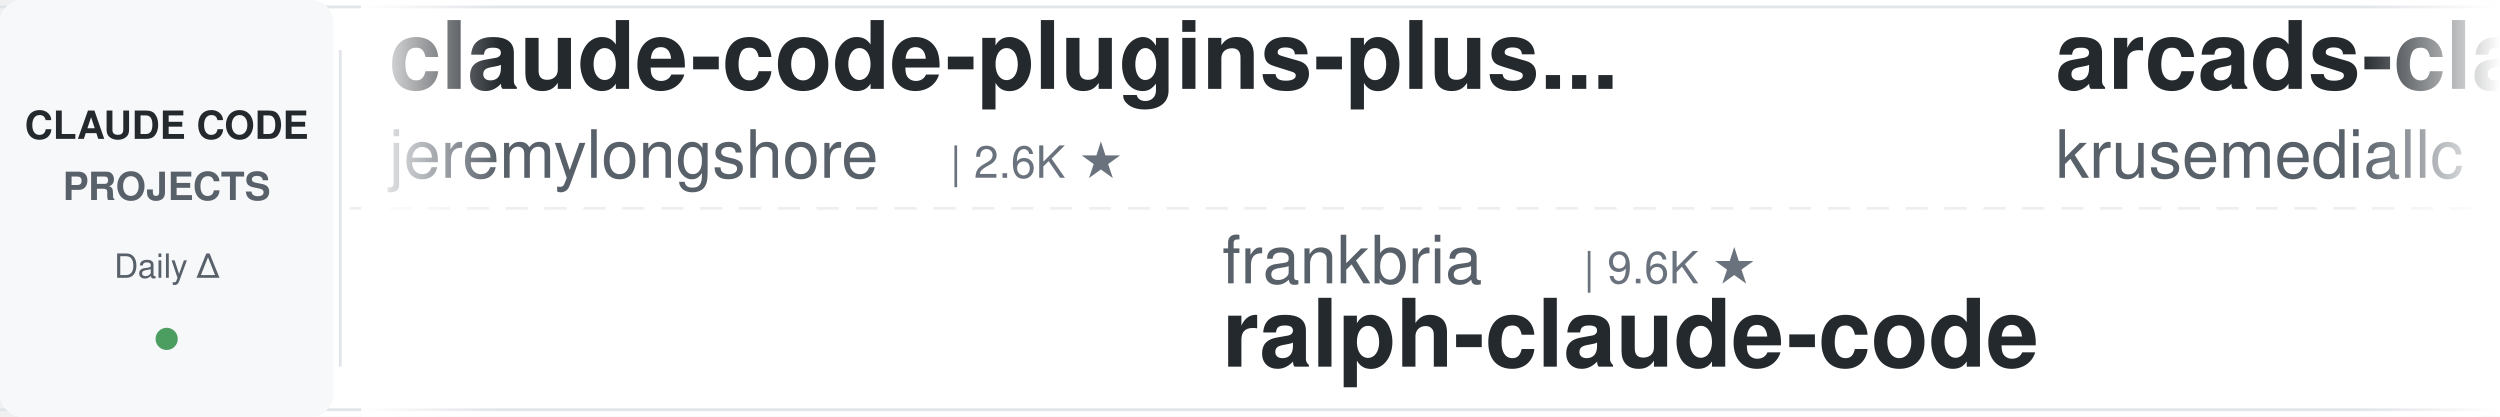
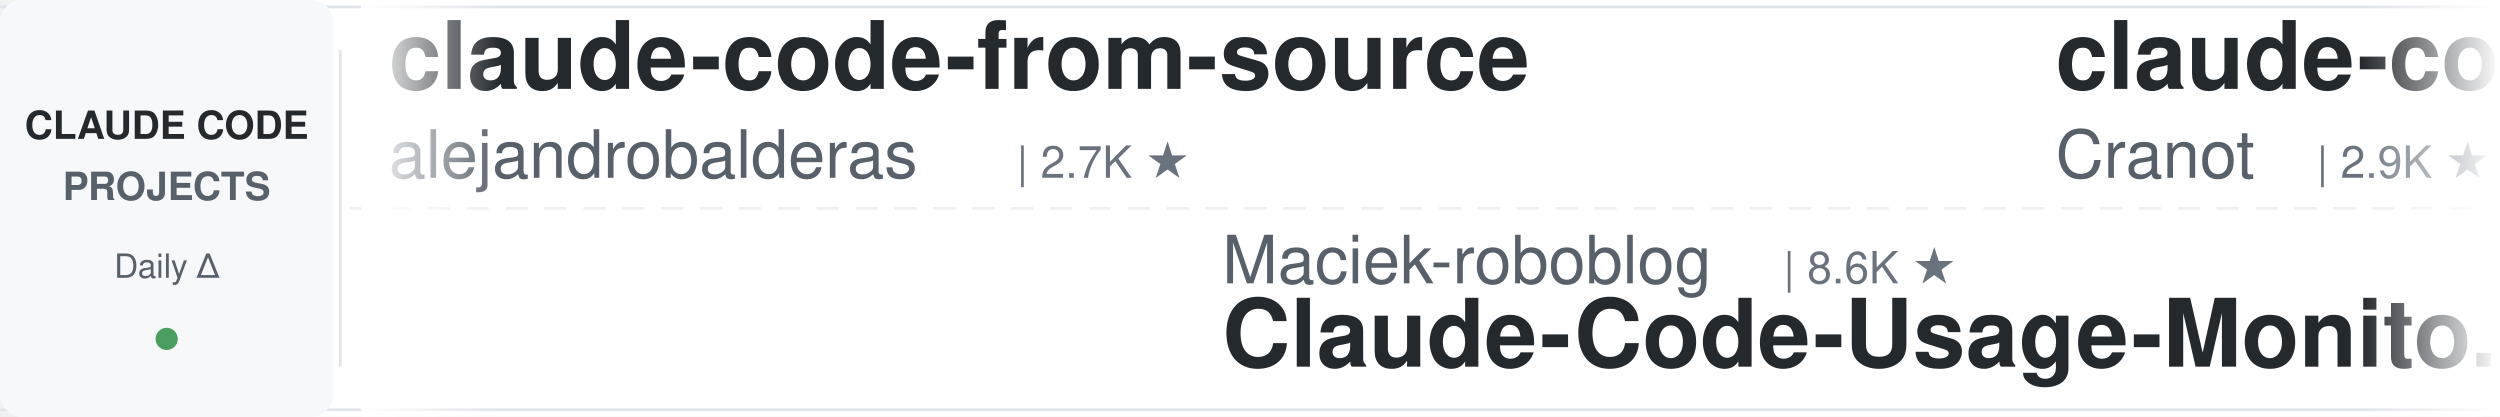
<svg xmlns="http://www.w3.org/2000/svg" width="900" height="150">
  <defs>
    <linearGradient id="leftFade" x1="0%" y1="0%" x2="100%" y2="0%">
      <stop offset="0%" style="stop-color:#ffffff;stop-opacity:1" />
      <stop offset="100%" style="stop-color:#ffffff;stop-opacity:0" />
    </linearGradient>
    <linearGradient id="rightFade" x1="0%" y1="0%" x2="100%" y2="0%">
      <stop offset="0%" style="stop-color:#ffffff;stop-opacity:0" />
      <stop offset="100%" style="stop-color:#ffffff;stop-opacity:1" />
    </linearGradient>
  </defs>
  <rect width="900" height="150" fill="#ffffff" rx="8" />
  <rect x="0" y="2" width="900" height="1" fill="#e1e4e8" />
  <rect x="0" y="147" width="900" height="1" fill="#e1e4e8" />
  <line x1="0" y1="75" x2="900" y2="75" stroke="#e1e4e8" stroke-width="1" stroke-dasharray="8 6" opacity="0.6" />
  <rect x="0" y="0" width="120" height="150" fill="#f6f8fa" rx="8" />
  <text x="60" y="50" font-family="-apple-system, BlinkMacSystemFont, 'Segoe UI', Helvetica, Arial, sans-serif" font-size="14" font-weight="600" fill="#24292e" text-anchor="middle">CLAUDE CODE</text>
  <text x="60" y="72" font-family="-apple-system, BlinkMacSystemFont, 'Segoe UI', Helvetica, Arial, sans-serif" font-size="14" font-weight="600" fill="#586069" text-anchor="middle">PROJECTS</text>
  <text x="60" y="100" font-family="-apple-system, BlinkMacSystemFont, 'Segoe UI', Helvetica, Arial, sans-serif" font-size="12" font-weight="500" fill="#586069" text-anchor="middle">Daily Δ</text>
  <circle cx="60" cy="122" r="4" fill="#22863a" opacity="0.8" />
  <rect x="122" y="18" width="1" height="114" fill="#e1e4e8" />
  <clipPath id="tickerClip">
    <rect x="130" y="0" width="770" height="150" />
  </clipPath>
  <g clip-path="url(#tickerClip)">
    <g id="tickerItems">
      <animateTransform attributeName="transform" attributeType="XML" type="translate" from="0 0" to="-3000 0" dur="54s" repeatCount="indefinite" />
      <g transform="translate(0, 0)">
-         <text x="140" y="32" font-family="-apple-system, BlinkMacSystemFont, 'Segoe UI', Helvetica, Arial, sans-serif" font-size="34" font-weight="600" fill="#24292e">claude-code-plugins-plus...</text>
-         <text x="140" y="64" font-family="-apple-system, BlinkMacSystemFont, 'Segoe UI', Helvetica, Arial, sans-serif" font-size="24" font-weight="400" fill="#586069">jeremylongshore</text>
-         <text x="342" y="64" font-family="-apple-system, BlinkMacSystemFont, 'Segoe UI', Helvetica, Arial, sans-serif" font-size="16" font-weight="500" fill="#6a737d">| 2.6K ★</text>
+         <text x="140" y="32" font-family="-apple-system, BlinkMacSystemFont, 'Segoe UI', Helvetica, Arial, sans-serif" font-size="34" font-weight="600" fill="#24292e">claude-code-from-source</text>
+         <text x="140" y="64" font-family="-apple-system, BlinkMacSystemFont, 'Segoe UI', Helvetica, Arial, sans-serif" font-size="24" font-weight="400" fill="#586069">alejandrobalderas</text>
+         <text x="366" y="64" font-family="-apple-system, BlinkMacSystemFont, 'Segoe UI', Helvetica, Arial, sans-serif" font-size="16" font-weight="500" fill="#6a737d">| 2.7K ★</text>
      </g>
      <g transform="translate(300, 0)">
-         <text x="140" y="102" font-family="-apple-system, BlinkMacSystemFont, 'Segoe UI', Helvetica, Arial, sans-serif" font-size="24" font-weight="400" fill="#586069">frankbria</text>
-         <text x="270" y="102" font-family="-apple-system, BlinkMacSystemFont, 'Segoe UI', Helvetica, Arial, sans-serif" font-size="16" font-weight="500" fill="#6a737d">| 9.6K ★</text>
-         <text x="140" y="132" font-family="-apple-system, BlinkMacSystemFont, 'Segoe UI', Helvetica, Arial, sans-serif" font-size="34" font-weight="600" fill="#24292e">ralph-claude-code</text>
+         <text x="140" y="102" font-family="-apple-system, BlinkMacSystemFont, 'Segoe UI', Helvetica, Arial, sans-serif" font-size="24" font-weight="400" fill="#586069">Maciek-roboblog</text>
+         <text x="342" y="102" font-family="-apple-system, BlinkMacSystemFont, 'Segoe UI', Helvetica, Arial, sans-serif" font-size="16" font-weight="500" fill="#6a737d">| 8.6K ★</text>
+         <text x="140" y="132" font-family="-apple-system, BlinkMacSystemFont, 'Segoe UI', Helvetica, Arial, sans-serif" font-size="34" font-weight="600" fill="#24292e">Claude-Code-Usage-Monito...</text>
      </g>
      <g transform="translate(600, 0)">
-         <text x="140" y="32" font-family="-apple-system, BlinkMacSystemFont, 'Segoe UI', Helvetica, Arial, sans-serif" font-size="34" font-weight="600" fill="#24292e">arcads-claude-code</text>
-         <text x="140" y="64" font-family="-apple-system, BlinkMacSystemFont, 'Segoe UI', Helvetica, Arial, sans-serif" font-size="24" font-weight="400" fill="#586069">krusemediallc</text>
-         <text x="318" y="64" font-family="-apple-system, BlinkMacSystemFont, 'Segoe UI', Helvetica, Arial, sans-serif" font-size="16" font-weight="500" fill="#6a737d">| 1.1K ★</text>
+         <text x="140" y="32" font-family="-apple-system, BlinkMacSystemFont, 'Segoe UI', Helvetica, Arial, sans-serif" font-size="34" font-weight="600" fill="#24292e">claude-code-guide</text>
+         <text x="140" y="64" font-family="-apple-system, BlinkMacSystemFont, 'Segoe UI', Helvetica, Arial, sans-serif" font-size="24" font-weight="400" fill="#586069">Cranot</text>
+         <text x="234" y="64" font-family="-apple-system, BlinkMacSystemFont, 'Segoe UI', Helvetica, Arial, sans-serif" font-size="16" font-weight="500" fill="#6a737d">| 2.9K ★</text>
      </g>
      <g transform="translate(900, 0)">
-         <text x="140" y="102" font-family="-apple-system, BlinkMacSystemFont, 'Segoe UI', Helvetica, Arial, sans-serif" font-size="24" font-weight="400" fill="#586069">Alishahryar1</text>
-         <text x="306" y="102" font-family="-apple-system, BlinkMacSystemFont, 'Segoe UI', Helvetica, Arial, sans-serif" font-size="16" font-weight="500" fill="#6a737d">| 43.1K ★</text>
-         <text x="140" y="132" font-family="-apple-system, BlinkMacSystemFont, 'Segoe UI', Helvetica, Arial, sans-serif" font-size="34" font-weight="600" fill="#24292e">free-claude-code</text>
+         <text x="140" y="102" font-family="-apple-system, BlinkMacSystemFont, 'Segoe UI', Helvetica, Arial, sans-serif" font-size="24" font-weight="400" fill="#586069">LING71671</text>
+         <text x="270" y="102" font-family="-apple-system, BlinkMacSystemFont, 'Segoe UI', Helvetica, Arial, sans-serif" font-size="16" font-weight="500" fill="#6a737d">| 931 ★</text>
+         <text x="140" y="132" font-family="-apple-system, BlinkMacSystemFont, 'Segoe UI', Helvetica, Arial, sans-serif" font-size="34" font-weight="600" fill="#24292e">Open-ClaudeCode</text>
      </g>
      <g transform="translate(1200, 0)">
-         <text x="140" y="32" font-family="-apple-system, BlinkMacSystemFont, 'Segoe UI', Helvetica, Arial, sans-serif" font-size="34" font-weight="600" fill="#24292e">pi-vs-claude-code</text>
-         <text x="140" y="64" font-family="-apple-system, BlinkMacSystemFont, 'Segoe UI', Helvetica, Arial, sans-serif" font-size="24" font-weight="400" fill="#586069">disler</text>
+         <text x="140" y="32" font-family="-apple-system, BlinkMacSystemFont, 'Segoe UI', Helvetica, Arial, sans-serif" font-size="34" font-weight="600" fill="#24292e">claude-code-transcripts</text>
+         <text x="140" y="64" font-family="-apple-system, BlinkMacSystemFont, 'Segoe UI', Helvetica, Arial, sans-serif" font-size="24" font-weight="400" fill="#586069">simonw</text>
        <text x="234" y="64" font-family="-apple-system, BlinkMacSystemFont, 'Segoe UI', Helvetica, Arial, sans-serif" font-size="16" font-weight="500" fill="#6a737d">| 1.6K ★</text>
      </g>
      <g transform="translate(1500, 0)">
-         <text x="140" y="102" font-family="-apple-system, BlinkMacSystemFont, 'Segoe UI', Helvetica, Arial, sans-serif" font-size="24" font-weight="400" fill="#586069">fuergaosi233</text>
-         <text x="306" y="102" font-family="-apple-system, BlinkMacSystemFont, 'Segoe UI', Helvetica, Arial, sans-serif" font-size="16" font-weight="500" fill="#6a737d">| 2.8K ★</text>
+         <text x="140" y="102" font-family="-apple-system, BlinkMacSystemFont, 'Segoe UI', Helvetica, Arial, sans-serif" font-size="24" font-weight="400" fill="#586069">shareAI-lab</text>
+         <text x="294" y="102" font-family="-apple-system, BlinkMacSystemFont, 'Segoe UI', Helvetica, Arial, sans-serif" font-size="16" font-weight="500" fill="#6a737d">| 72.8K ★</text>
+         <text x="140" y="132" font-family="-apple-system, BlinkMacSystemFont, 'Segoe UI', Helvetica, Arial, sans-serif" font-size="34" font-weight="600" fill="#24292e">learn-claude-code</text>
+       </g>
+       <g transform="translate(1800, 0)">
+         <text x="140" y="32" font-family="-apple-system, BlinkMacSystemFont, 'Segoe UI', Helvetica, Arial, sans-serif" font-size="34" font-weight="600" fill="#24292e">claude-code-sub-agents</text>
+         <text x="140" y="64" font-family="-apple-system, BlinkMacSystemFont, 'Segoe UI', Helvetica, Arial, sans-serif" font-size="24" font-weight="400" fill="#586069">lst97</text>
+         <text x="222" y="64" font-family="-apple-system, BlinkMacSystemFont, 'Segoe UI', Helvetica, Arial, sans-serif" font-size="16" font-weight="500" fill="#6a737d">| 1.6K ★</text>
+       </g>
+       <g transform="translate(2100, 0)">
+         <text x="140" y="102" font-family="-apple-system, BlinkMacSystemFont, 'Segoe UI', Helvetica, Arial, sans-serif" font-size="24" font-weight="400" fill="#586069">1rgs</text>
+         <text x="210" y="102" font-family="-apple-system, BlinkMacSystemFont, 'Segoe UI', Helvetica, Arial, sans-serif" font-size="16" font-weight="500" fill="#6a737d">| 3.7K ★</text>
        <text x="140" y="132" font-family="-apple-system, BlinkMacSystemFont, 'Segoe UI', Helvetica, Arial, sans-serif" font-size="34" font-weight="600" fill="#24292e">claude-code-proxy</text>
      </g>
-       <g transform="translate(1800, 0)">
-         <text x="140" y="32" font-family="-apple-system, BlinkMacSystemFont, 'Segoe UI', Helvetica, Arial, sans-serif" font-size="34" font-weight="600" fill="#24292e">ECC</text>
-         <text x="140" y="64" font-family="-apple-system, BlinkMacSystemFont, 'Segoe UI', Helvetica, Arial, sans-serif" font-size="24" font-weight="400" fill="#586069">affaan-m</text>
-         <text x="258" y="64" font-family="-apple-system, BlinkMacSystemFont, 'Segoe UI', Helvetica, Arial, sans-serif" font-size="16" font-weight="500" fill="#6a737d">| 236.2K ★</text>
-       </g>
-       <g transform="translate(2100, 0)">
-         <text x="140" y="102" font-family="-apple-system, BlinkMacSystemFont, 'Segoe UI', Helvetica, Arial, sans-serif" font-size="24" font-weight="400" fill="#586069">disler</text>
-         <text x="234" y="102" font-family="-apple-system, BlinkMacSystemFont, 'Segoe UI', Helvetica, Arial, sans-serif" font-size="16" font-weight="500" fill="#6a737d">| 3.9K ★</text>
-         <text x="140" y="132" font-family="-apple-system, BlinkMacSystemFont, 'Segoe UI', Helvetica, Arial, sans-serif" font-size="34" font-weight="600" fill="#24292e">claude-code-hooks-master...</text>
-       </g>
      <g transform="translate(2400, 0)">
-         <text x="140" y="32" font-family="-apple-system, BlinkMacSystemFont, 'Segoe UI', Helvetica, Arial, sans-serif" font-size="34" font-weight="600" fill="#24292e">claude-code-video-toolki...</text>
-         <text x="140" y="64" font-family="-apple-system, BlinkMacSystemFont, 'Segoe UI', Helvetica, Arial, sans-serif" font-size="24" font-weight="400" fill="#586069">digitalsamba</text>
-         <text x="306" y="64" font-family="-apple-system, BlinkMacSystemFont, 'Segoe UI', Helvetica, Arial, sans-serif" font-size="16" font-weight="500" fill="#6a737d">| 1.9K ★</text>
+         <text x="140" y="32" font-family="-apple-system, BlinkMacSystemFont, 'Segoe UI', Helvetica, Arial, sans-serif" font-size="34" font-weight="600" fill="#24292e">claude-code-reverse</text>
+         <text x="140" y="64" font-family="-apple-system, BlinkMacSystemFont, 'Segoe UI', Helvetica, Arial, sans-serif" font-size="24" font-weight="400" fill="#586069">Yuyz0112</text>
+         <text x="258" y="64" font-family="-apple-system, BlinkMacSystemFont, 'Segoe UI', Helvetica, Arial, sans-serif" font-size="16" font-weight="500" fill="#6a737d">| 2.4K ★</text>
      </g>
      <g transform="translate(2700, 0)">
-         <text x="140" y="102" font-family="-apple-system, BlinkMacSystemFont, 'Segoe UI', Helvetica, Arial, sans-serif" font-size="24" font-weight="400" fill="#586069">simonw</text>
-         <text x="234" y="102" font-family="-apple-system, BlinkMacSystemFont, 'Segoe UI', Helvetica, Arial, sans-serif" font-size="16" font-weight="500" fill="#6a737d">| 1.6K ★</text>
-         <text x="140" y="132" font-family="-apple-system, BlinkMacSystemFont, 'Segoe UI', Helvetica, Arial, sans-serif" font-size="34" font-weight="600" fill="#24292e">claude-code-transcripts</text>
+         <text x="140" y="102" font-family="-apple-system, BlinkMacSystemFont, 'Segoe UI', Helvetica, Arial, sans-serif" font-size="24" font-weight="400" fill="#586069">anthropics</text>
+         <text x="282" y="102" font-family="-apple-system, BlinkMacSystemFont, 'Segoe UI', Helvetica, Arial, sans-serif" font-size="16" font-weight="500" fill="#6a737d">| 8.5K ★</text>
+         <text x="140" y="132" font-family="-apple-system, BlinkMacSystemFont, 'Segoe UI', Helvetica, Arial, sans-serif" font-size="34" font-weight="600" fill="#24292e">claude-code-action</text>
      </g>
      <g transform="translate(3000, 0)">
-         <text x="140" y="32" font-family="-apple-system, BlinkMacSystemFont, 'Segoe UI', Helvetica, Arial, sans-serif" font-size="34" font-weight="600" fill="#24292e">claude-code-plugins-plus...</text>
-         <text x="140" y="64" font-family="-apple-system, BlinkMacSystemFont, 'Segoe UI', Helvetica, Arial, sans-serif" font-size="24" font-weight="400" fill="#586069">jeremylongshore</text>
-         <text x="342" y="64" font-family="-apple-system, BlinkMacSystemFont, 'Segoe UI', Helvetica, Arial, sans-serif" font-size="16" font-weight="500" fill="#6a737d">| 2.6K ★</text>
+         <text x="140" y="32" font-family="-apple-system, BlinkMacSystemFont, 'Segoe UI', Helvetica, Arial, sans-serif" font-size="34" font-weight="600" fill="#24292e">claude-code-from-source</text>
+         <text x="140" y="64" font-family="-apple-system, BlinkMacSystemFont, 'Segoe UI', Helvetica, Arial, sans-serif" font-size="24" font-weight="400" fill="#586069">alejandrobalderas</text>
+         <text x="366" y="64" font-family="-apple-system, BlinkMacSystemFont, 'Segoe UI', Helvetica, Arial, sans-serif" font-size="16" font-weight="500" fill="#6a737d">| 2.7K ★</text>
      </g>
      <g transform="translate(3300, 0)">
-         <text x="140" y="102" font-family="-apple-system, BlinkMacSystemFont, 'Segoe UI', Helvetica, Arial, sans-serif" font-size="24" font-weight="400" fill="#586069">frankbria</text>
-         <text x="270" y="102" font-family="-apple-system, BlinkMacSystemFont, 'Segoe UI', Helvetica, Arial, sans-serif" font-size="16" font-weight="500" fill="#6a737d">| 9.6K ★</text>
-         <text x="140" y="132" font-family="-apple-system, BlinkMacSystemFont, 'Segoe UI', Helvetica, Arial, sans-serif" font-size="34" font-weight="600" fill="#24292e">ralph-claude-code</text>
+         <text x="140" y="102" font-family="-apple-system, BlinkMacSystemFont, 'Segoe UI', Helvetica, Arial, sans-serif" font-size="24" font-weight="400" fill="#586069">Maciek-roboblog</text>
+         <text x="342" y="102" font-family="-apple-system, BlinkMacSystemFont, 'Segoe UI', Helvetica, Arial, sans-serif" font-size="16" font-weight="500" fill="#6a737d">| 8.6K ★</text>
+         <text x="140" y="132" font-family="-apple-system, BlinkMacSystemFont, 'Segoe UI', Helvetica, Arial, sans-serif" font-size="34" font-weight="600" fill="#24292e">Claude-Code-Usage-Monito...</text>
      </g>
      <g transform="translate(3600, 0)">
-         <text x="140" y="32" font-family="-apple-system, BlinkMacSystemFont, 'Segoe UI', Helvetica, Arial, sans-serif" font-size="34" font-weight="600" fill="#24292e">arcads-claude-code</text>
-         <text x="140" y="64" font-family="-apple-system, BlinkMacSystemFont, 'Segoe UI', Helvetica, Arial, sans-serif" font-size="24" font-weight="400" fill="#586069">krusemediallc</text>
-         <text x="318" y="64" font-family="-apple-system, BlinkMacSystemFont, 'Segoe UI', Helvetica, Arial, sans-serif" font-size="16" font-weight="500" fill="#6a737d">| 1.1K ★</text>
+         <text x="140" y="32" font-family="-apple-system, BlinkMacSystemFont, 'Segoe UI', Helvetica, Arial, sans-serif" font-size="34" font-weight="600" fill="#24292e">claude-code-guide</text>
+         <text x="140" y="64" font-family="-apple-system, BlinkMacSystemFont, 'Segoe UI', Helvetica, Arial, sans-serif" font-size="24" font-weight="400" fill="#586069">Cranot</text>
+         <text x="234" y="64" font-family="-apple-system, BlinkMacSystemFont, 'Segoe UI', Helvetica, Arial, sans-serif" font-size="16" font-weight="500" fill="#6a737d">| 2.9K ★</text>
      </g>
      <g transform="translate(3900, 0)">
-         <text x="140" y="102" font-family="-apple-system, BlinkMacSystemFont, 'Segoe UI', Helvetica, Arial, sans-serif" font-size="24" font-weight="400" fill="#586069">Alishahryar1</text>
-         <text x="306" y="102" font-family="-apple-system, BlinkMacSystemFont, 'Segoe UI', Helvetica, Arial, sans-serif" font-size="16" font-weight="500" fill="#6a737d">| 43.1K ★</text>
-         <text x="140" y="132" font-family="-apple-system, BlinkMacSystemFont, 'Segoe UI', Helvetica, Arial, sans-serif" font-size="34" font-weight="600" fill="#24292e">free-claude-code</text>
+         <text x="140" y="102" font-family="-apple-system, BlinkMacSystemFont, 'Segoe UI', Helvetica, Arial, sans-serif" font-size="24" font-weight="400" fill="#586069">LING71671</text>
+         <text x="270" y="102" font-family="-apple-system, BlinkMacSystemFont, 'Segoe UI', Helvetica, Arial, sans-serif" font-size="16" font-weight="500" fill="#6a737d">| 931 ★</text>
+         <text x="140" y="132" font-family="-apple-system, BlinkMacSystemFont, 'Segoe UI', Helvetica, Arial, sans-serif" font-size="34" font-weight="600" fill="#24292e">Open-ClaudeCode</text>
      </g>
    </g>
  </g>
  <rect x="130" y="0" width="50" height="150" fill="url(#leftFade)" />
  <rect x="850" y="0" width="50" height="150" fill="url(#rightFade)" />
</svg>
